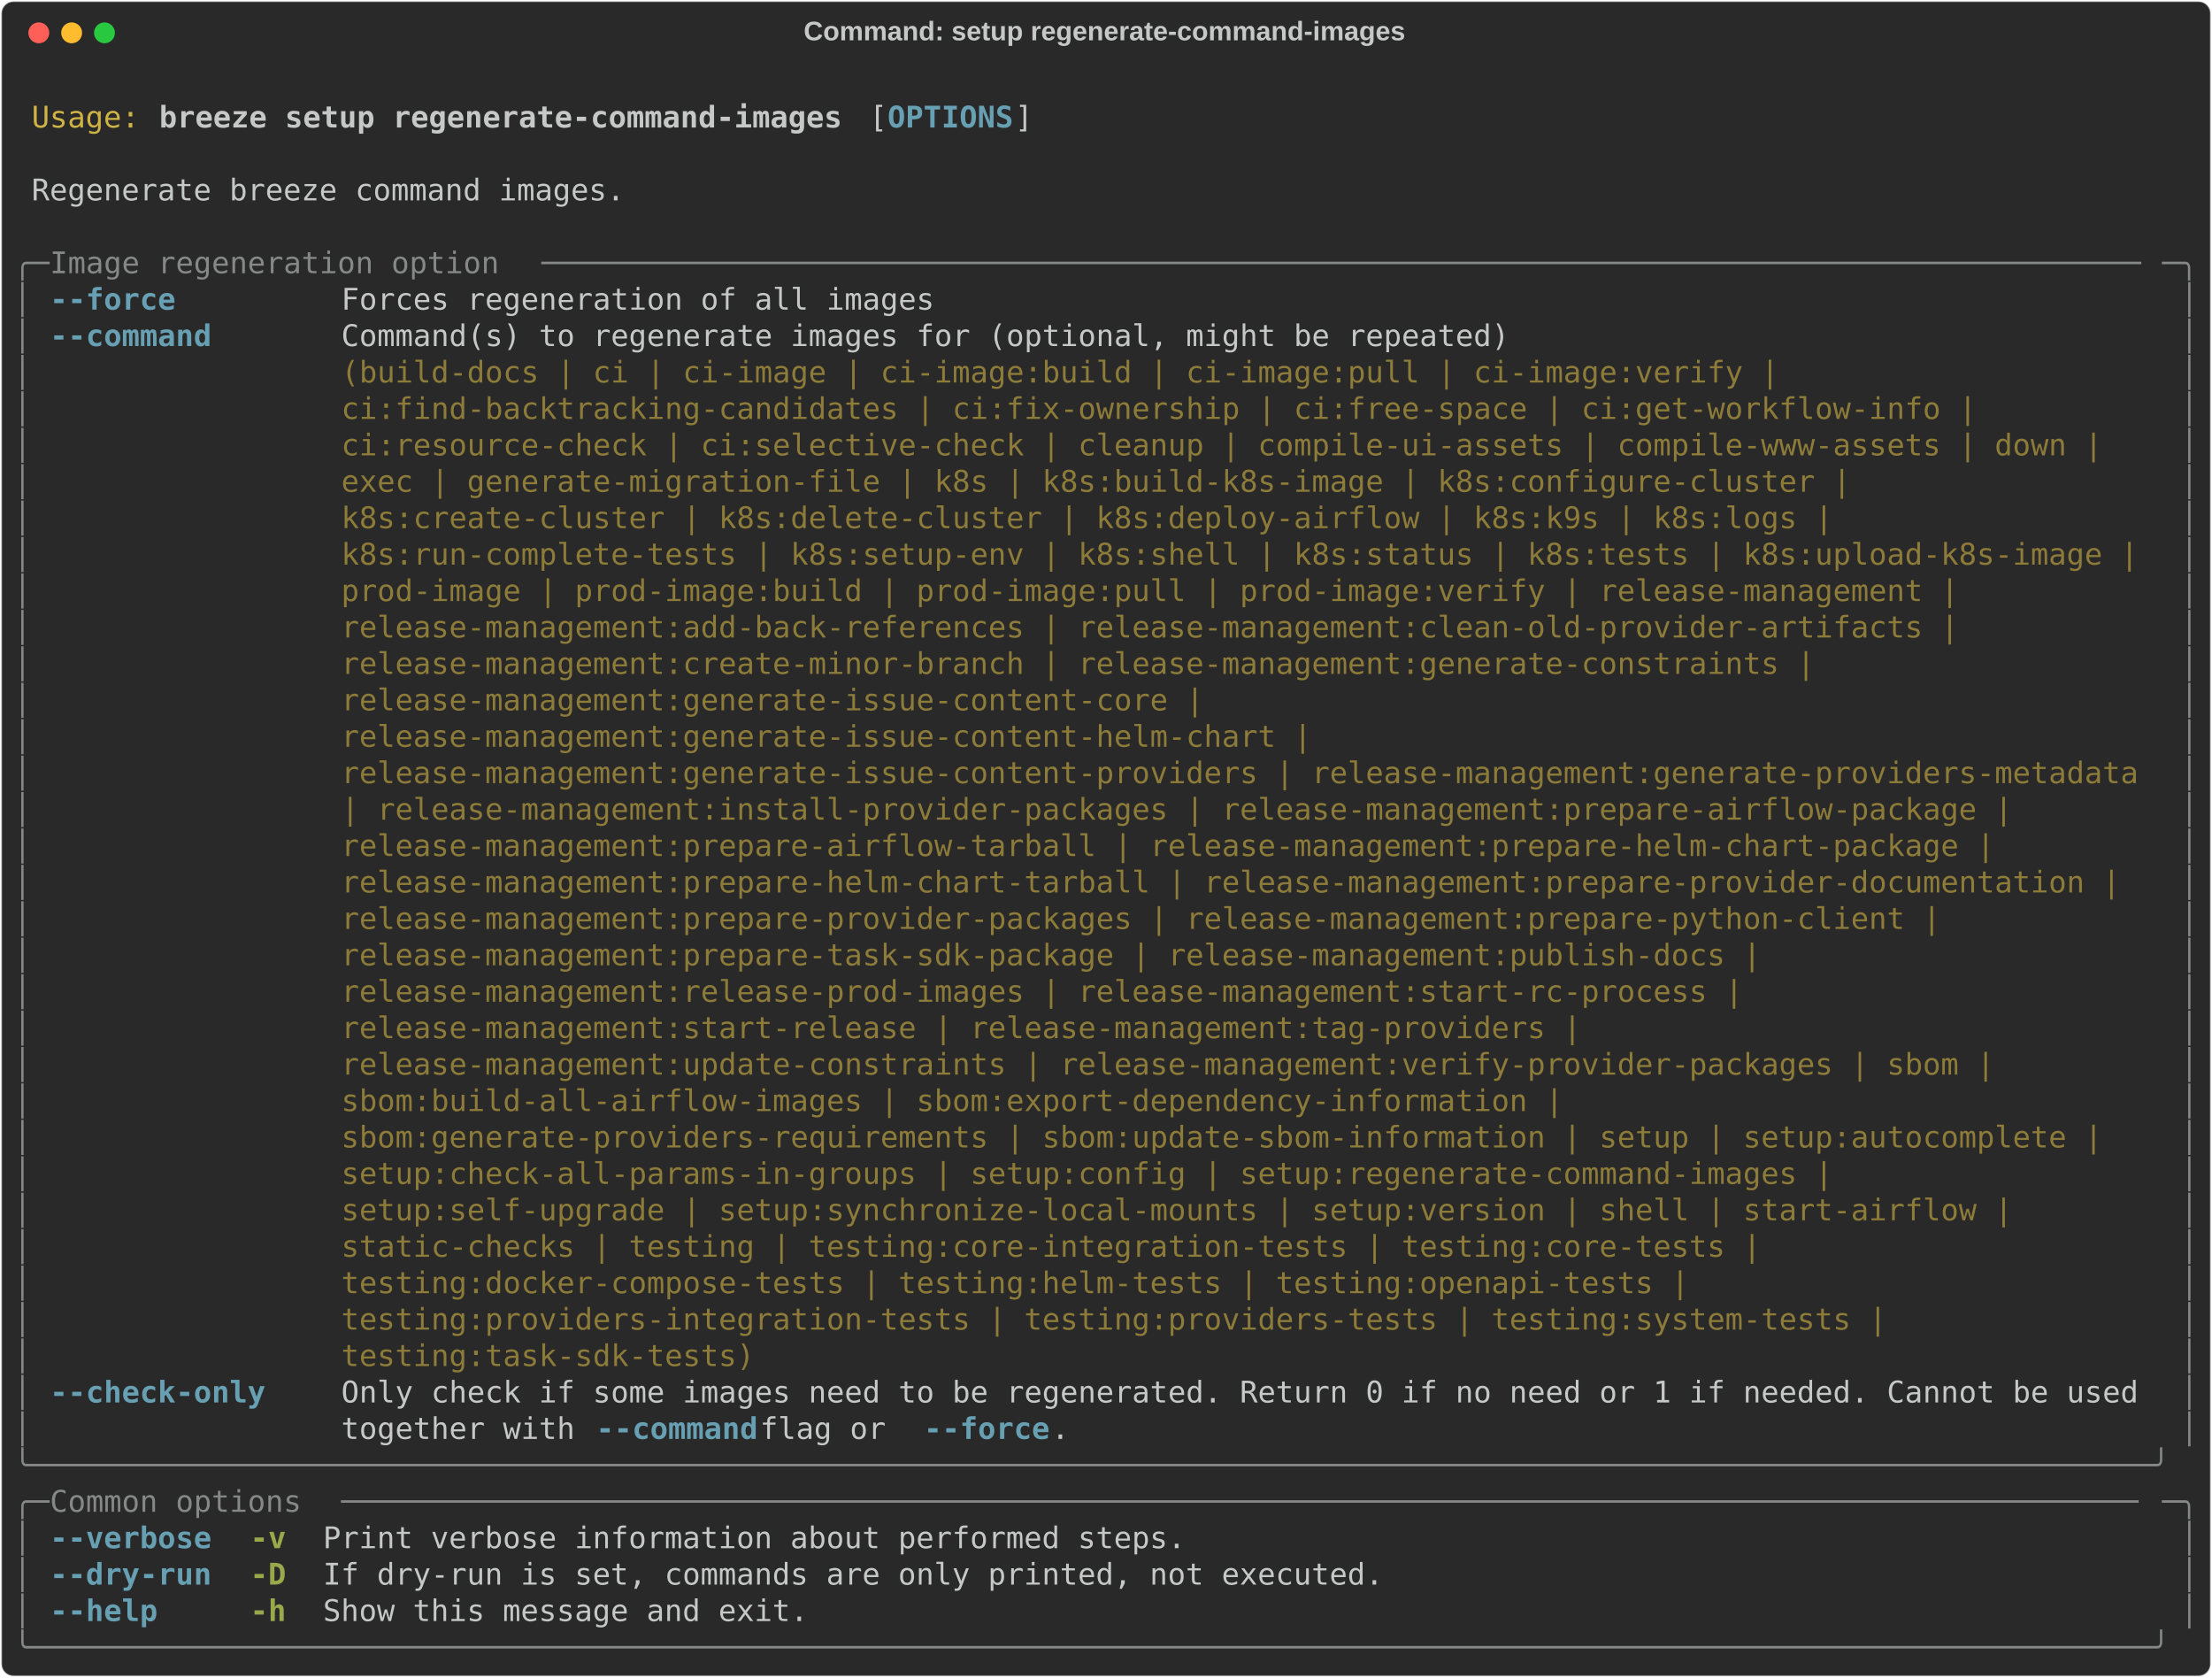
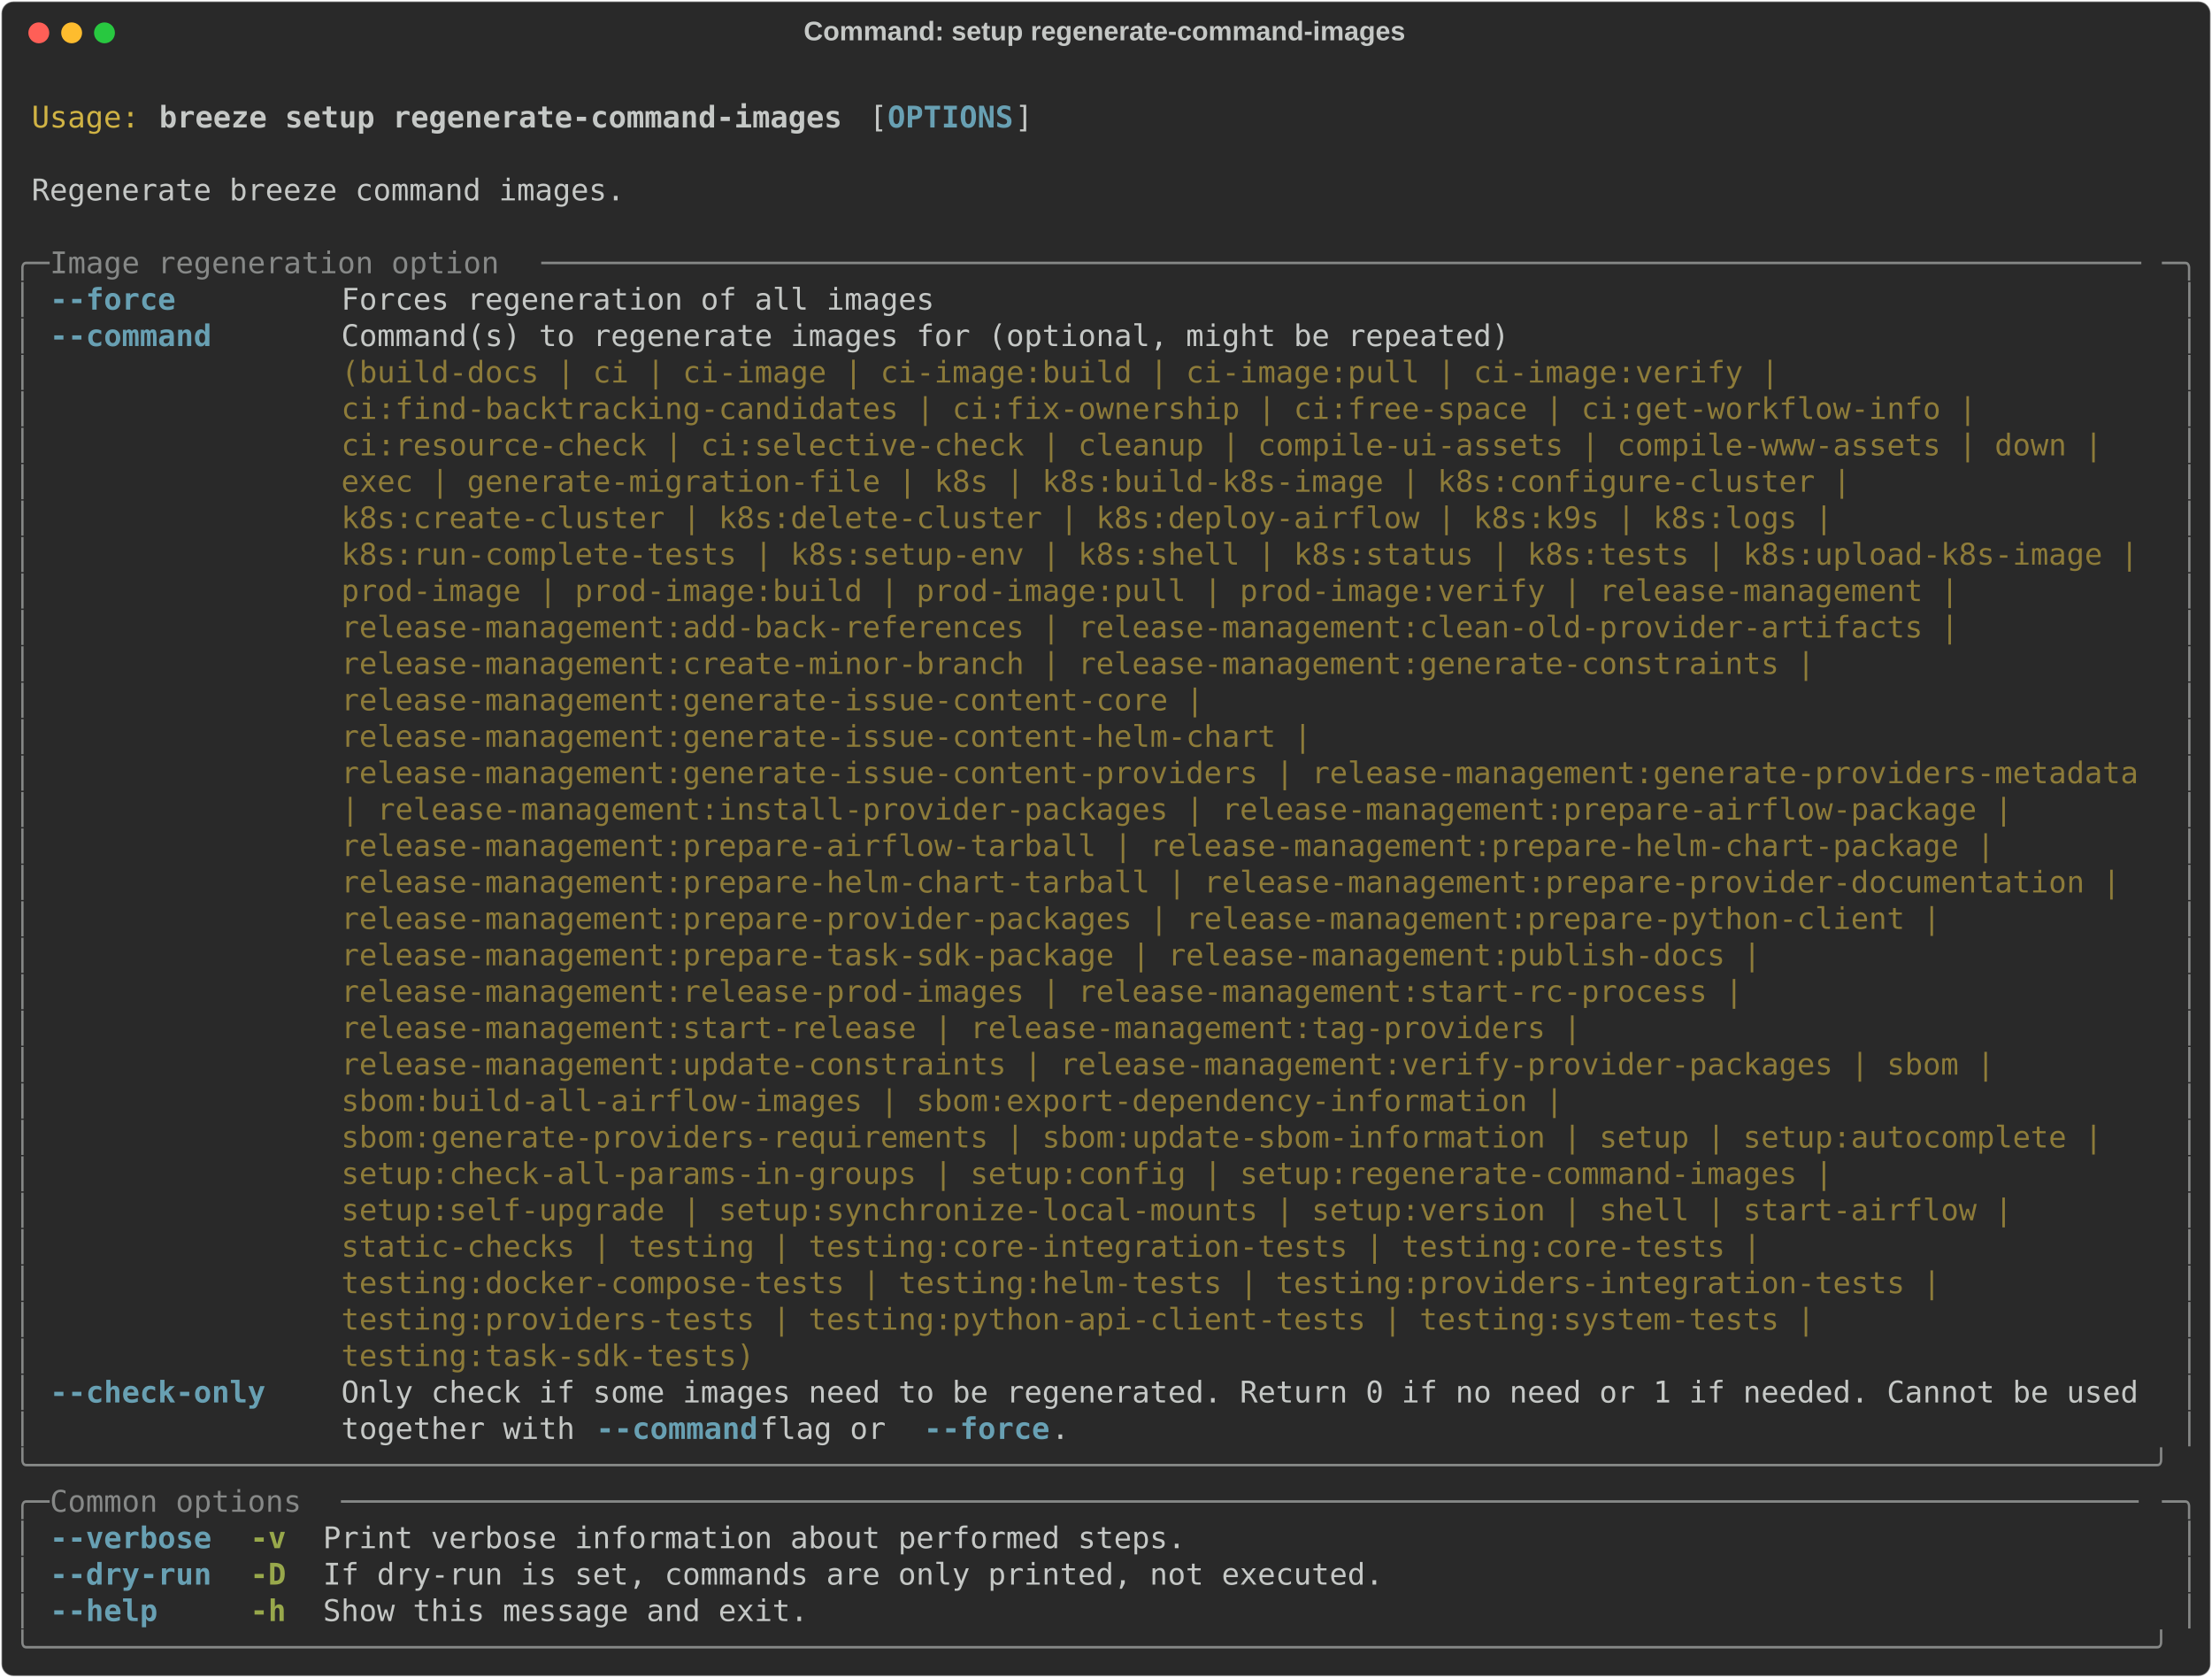
<svg xmlns="http://www.w3.org/2000/svg" class="rich-terminal" viewBox="0 0 1482 1123.6">
  <style>

    @font-face {
        font-family: "Fira Code";
        src: local("FiraCode-Regular"),
                url("https://cdnjs.cloudflare.com/ajax/libs/firacode/6.2.0/woff2/FiraCode-Regular.woff2") format("woff2"),
                url("https://cdnjs.cloudflare.com/ajax/libs/firacode/6.2.0/woff/FiraCode-Regular.woff") format("woff");
        font-style: normal;
        font-weight: 400;
    }
    @font-face {
        font-family: "Fira Code";
        src: local("FiraCode-Bold"),
                url("https://cdnjs.cloudflare.com/ajax/libs/firacode/6.2.0/woff2/FiraCode-Bold.woff2") format("woff2"),
                url("https://cdnjs.cloudflare.com/ajax/libs/firacode/6.2.0/woff/FiraCode-Bold.woff") format("woff");
        font-style: bold;
        font-weight: 700;
    }

    .breeze-setup-regenerate-command-images-matrix {
        font-family: Fira Code, monospace;
        font-size: 20px;
        line-height: 24.4px;
        font-variant-east-asian: full-width;
    }

    .breeze-setup-regenerate-command-images-title {
        font-size: 18px;
        font-weight: bold;
        font-family: arial;
    }

    .breeze-setup-regenerate-command-images-r1 { fill: #c5c8c6 }
.breeze-setup-regenerate-command-images-r2 { fill: #d0b344 }
.breeze-setup-regenerate-command-images-r3 { fill: #c5c8c6;font-weight: bold }
.breeze-setup-regenerate-command-images-r4 { fill: #68a0b3;font-weight: bold }
.breeze-setup-regenerate-command-images-r5 { fill: #868887 }
.breeze-setup-regenerate-command-images-r6 { fill: #8d7b39 }
.breeze-setup-regenerate-command-images-r7 { fill: #98a84b;font-weight: bold }
    </style>
  <defs>
    <clipPath id="breeze-setup-regenerate-command-images-clip-terminal">
      <rect x="0" y="0" width="1463.0" height="1072.6" />
    </clipPath>
    <clipPath id="breeze-setup-regenerate-command-images-line-0">
      <rect x="0" y="1.5" width="1464" height="24.65" />
    </clipPath>
    <clipPath id="breeze-setup-regenerate-command-images-line-1">
      <rect x="0" y="25.9" width="1464" height="24.65" />
    </clipPath>
    <clipPath id="breeze-setup-regenerate-command-images-line-2">
      <rect x="0" y="50.3" width="1464" height="24.65" />
    </clipPath>
    <clipPath id="breeze-setup-regenerate-command-images-line-3">
      <rect x="0" y="74.7" width="1464" height="24.65" />
    </clipPath>
    <clipPath id="breeze-setup-regenerate-command-images-line-4">
      <rect x="0" y="99.1" width="1464" height="24.65" />
    </clipPath>
    <clipPath id="breeze-setup-regenerate-command-images-line-5">
      <rect x="0" y="123.5" width="1464" height="24.65" />
    </clipPath>
    <clipPath id="breeze-setup-regenerate-command-images-line-6">
      <rect x="0" y="147.9" width="1464" height="24.65" />
    </clipPath>
    <clipPath id="breeze-setup-regenerate-command-images-line-7">
      <rect x="0" y="172.3" width="1464" height="24.65" />
    </clipPath>
    <clipPath id="breeze-setup-regenerate-command-images-line-8">
      <rect x="0" y="196.7" width="1464" height="24.65" />
    </clipPath>
    <clipPath id="breeze-setup-regenerate-command-images-line-9">
      <rect x="0" y="221.1" width="1464" height="24.65" />
    </clipPath>
    <clipPath id="breeze-setup-regenerate-command-images-line-10">
      <rect x="0" y="245.5" width="1464" height="24.65" />
    </clipPath>
    <clipPath id="breeze-setup-regenerate-command-images-line-11">
      <rect x="0" y="269.9" width="1464" height="24.65" />
    </clipPath>
    <clipPath id="breeze-setup-regenerate-command-images-line-12">
      <rect x="0" y="294.3" width="1464" height="24.65" />
    </clipPath>
    <clipPath id="breeze-setup-regenerate-command-images-line-13">
      <rect x="0" y="318.7" width="1464" height="24.65" />
    </clipPath>
    <clipPath id="breeze-setup-regenerate-command-images-line-14">
      <rect x="0" y="343.1" width="1464" height="24.65" />
    </clipPath>
    <clipPath id="breeze-setup-regenerate-command-images-line-15">
      <rect x="0" y="367.5" width="1464" height="24.65" />
    </clipPath>
    <clipPath id="breeze-setup-regenerate-command-images-line-16">
      <rect x="0" y="391.9" width="1464" height="24.65" />
    </clipPath>
    <clipPath id="breeze-setup-regenerate-command-images-line-17">
      <rect x="0" y="416.3" width="1464" height="24.65" />
    </clipPath>
    <clipPath id="breeze-setup-regenerate-command-images-line-18">
      <rect x="0" y="440.7" width="1464" height="24.65" />
    </clipPath>
    <clipPath id="breeze-setup-regenerate-command-images-line-19">
      <rect x="0" y="465.1" width="1464" height="24.65" />
    </clipPath>
    <clipPath id="breeze-setup-regenerate-command-images-line-20">
      <rect x="0" y="489.5" width="1464" height="24.65" />
    </clipPath>
    <clipPath id="breeze-setup-regenerate-command-images-line-21">
      <rect x="0" y="513.9" width="1464" height="24.65" />
    </clipPath>
    <clipPath id="breeze-setup-regenerate-command-images-line-22">
      <rect x="0" y="538.3" width="1464" height="24.65" />
    </clipPath>
    <clipPath id="breeze-setup-regenerate-command-images-line-23">
      <rect x="0" y="562.7" width="1464" height="24.65" />
    </clipPath>
    <clipPath id="breeze-setup-regenerate-command-images-line-24">
      <rect x="0" y="587.1" width="1464" height="24.65" />
    </clipPath>
    <clipPath id="breeze-setup-regenerate-command-images-line-25">
      <rect x="0" y="611.5" width="1464" height="24.65" />
    </clipPath>
    <clipPath id="breeze-setup-regenerate-command-images-line-26">
      <rect x="0" y="635.9" width="1464" height="24.65" />
    </clipPath>
    <clipPath id="breeze-setup-regenerate-command-images-line-27">
      <rect x="0" y="660.3" width="1464" height="24.65" />
    </clipPath>
    <clipPath id="breeze-setup-regenerate-command-images-line-28">
      <rect x="0" y="684.7" width="1464" height="24.65" />
    </clipPath>
    <clipPath id="breeze-setup-regenerate-command-images-line-29">
      <rect x="0" y="709.1" width="1464" height="24.65" />
    </clipPath>
    <clipPath id="breeze-setup-regenerate-command-images-line-30">
      <rect x="0" y="733.5" width="1464" height="24.65" />
    </clipPath>
    <clipPath id="breeze-setup-regenerate-command-images-line-31">
      <rect x="0" y="757.9" width="1464" height="24.65" />
    </clipPath>
    <clipPath id="breeze-setup-regenerate-command-images-line-32">
      <rect x="0" y="782.3" width="1464" height="24.65" />
    </clipPath>
    <clipPath id="breeze-setup-regenerate-command-images-line-33">
      <rect x="0" y="806.7" width="1464" height="24.65" />
    </clipPath>
    <clipPath id="breeze-setup-regenerate-command-images-line-34">
      <rect x="0" y="831.1" width="1464" height="24.65" />
    </clipPath>
    <clipPath id="breeze-setup-regenerate-command-images-line-35">
      <rect x="0" y="855.5" width="1464" height="24.65" />
    </clipPath>
    <clipPath id="breeze-setup-regenerate-command-images-line-36">
      <rect x="0" y="879.9" width="1464" height="24.65" />
    </clipPath>
    <clipPath id="breeze-setup-regenerate-command-images-line-37">
      <rect x="0" y="904.3" width="1464" height="24.65" />
    </clipPath>
    <clipPath id="breeze-setup-regenerate-command-images-line-38">
      <rect x="0" y="928.7" width="1464" height="24.65" />
    </clipPath>
    <clipPath id="breeze-setup-regenerate-command-images-line-39">
      <rect x="0" y="953.1" width="1464" height="24.65" />
    </clipPath>
    <clipPath id="breeze-setup-regenerate-command-images-line-40">
      <rect x="0" y="977.5" width="1464" height="24.65" />
    </clipPath>
    <clipPath id="breeze-setup-regenerate-command-images-line-41">
      <rect x="0" y="1001.9" width="1464" height="24.65" />
    </clipPath>
    <clipPath id="breeze-setup-regenerate-command-images-line-42">
      <rect x="0" y="1026.3" width="1464" height="24.65" />
    </clipPath>
  </defs>
  <rect fill="#292929" stroke="rgba(255,255,255,0.35)" stroke-width="1" x="1" y="1" width="1480" height="1121.6" rx="8" />
  <text class="breeze-setup-regenerate-command-images-title" fill="#c5c8c6" text-anchor="middle" x="740" y="27">Command: setup regenerate-command-images</text>
  <g transform="translate(26,22)">
    <circle cx="0" cy="0" r="7" fill="#ff5f57" />
    <circle cx="22" cy="0" r="7" fill="#febc2e" />
    <circle cx="44" cy="0" r="7" fill="#28c840" />
  </g>
  <g transform="translate(9, 41)" clip-path="url(#breeze-setup-regenerate-command-images-clip-terminal)">
    <g class="breeze-setup-regenerate-command-images-matrix">
      <text class="breeze-setup-regenerate-command-images-r1" x="1464" y="20" textLength="12.2" clip-path="url(#breeze-setup-regenerate-command-images-line-0)">
</text>
      <text class="breeze-setup-regenerate-command-images-r2" x="12.2" y="44.4" textLength="73.2" clip-path="url(#breeze-setup-regenerate-command-images-line-1)">Usage:</text>
      <text class="breeze-setup-regenerate-command-images-r3" x="97.6" y="44.4" textLength="463.6" clip-path="url(#breeze-setup-regenerate-command-images-line-1)">breeze setup regenerate-command-images</text>
      <text class="breeze-setup-regenerate-command-images-r1" x="573.4" y="44.4" textLength="12.2" clip-path="url(#breeze-setup-regenerate-command-images-line-1)">[</text>
      <text class="breeze-setup-regenerate-command-images-r4" x="585.6" y="44.4" textLength="85.4" clip-path="url(#breeze-setup-regenerate-command-images-line-1)">OPTIONS</text>
      <text class="breeze-setup-regenerate-command-images-r1" x="671" y="44.4" textLength="12.2" clip-path="url(#breeze-setup-regenerate-command-images-line-1)">]</text>
      <text class="breeze-setup-regenerate-command-images-r1" x="1464" y="44.4" textLength="12.2" clip-path="url(#breeze-setup-regenerate-command-images-line-1)">
</text>
      <text class="breeze-setup-regenerate-command-images-r1" x="1464" y="68.8" textLength="12.2" clip-path="url(#breeze-setup-regenerate-command-images-line-2)">
</text>
      <text class="breeze-setup-regenerate-command-images-r1" x="12.2" y="93.2" textLength="402.6" clip-path="url(#breeze-setup-regenerate-command-images-line-3)">Regenerate breeze command images.</text>
      <text class="breeze-setup-regenerate-command-images-r1" x="1464" y="93.2" textLength="12.2" clip-path="url(#breeze-setup-regenerate-command-images-line-3)">
</text>
      <text class="breeze-setup-regenerate-command-images-r1" x="1464" y="117.6" textLength="12.2" clip-path="url(#breeze-setup-regenerate-command-images-line-4)">
</text>
      <text class="breeze-setup-regenerate-command-images-r5" x="0" y="142" textLength="24.4" clip-path="url(#breeze-setup-regenerate-command-images-line-5)">╭─</text>
      <text class="breeze-setup-regenerate-command-images-r5" x="24.4" y="142" textLength="329.4" clip-path="url(#breeze-setup-regenerate-command-images-line-5)"> Image regeneration option </text>
      <text class="breeze-setup-regenerate-command-images-r5" x="353.8" y="142" textLength="1085.8" clip-path="url(#breeze-setup-regenerate-command-images-line-5)">─────────────────────────────────────────────────────────────────────────────────────────</text>
      <text class="breeze-setup-regenerate-command-images-r5" x="1439.6" y="142" textLength="24.4" clip-path="url(#breeze-setup-regenerate-command-images-line-5)">─╮</text>
      <text class="breeze-setup-regenerate-command-images-r1" x="1464" y="142" textLength="12.2" clip-path="url(#breeze-setup-regenerate-command-images-line-5)">
</text>
      <text class="breeze-setup-regenerate-command-images-r5" x="0" y="166.4" textLength="12.2" clip-path="url(#breeze-setup-regenerate-command-images-line-6)">│</text>
      <text class="breeze-setup-regenerate-command-images-r4" x="24.4" y="166.4" textLength="85.4" clip-path="url(#breeze-setup-regenerate-command-images-line-6)">--force</text>
      <text class="breeze-setup-regenerate-command-images-r1" x="219.6" y="166.4" textLength="402.6" clip-path="url(#breeze-setup-regenerate-command-images-line-6)">Forces regeneration of all images</text>
      <text class="breeze-setup-regenerate-command-images-r5" x="1451.8" y="166.4" textLength="12.2" clip-path="url(#breeze-setup-regenerate-command-images-line-6)">│</text>
      <text class="breeze-setup-regenerate-command-images-r1" x="1464" y="166.4" textLength="12.2" clip-path="url(#breeze-setup-regenerate-command-images-line-6)">
</text>
      <text class="breeze-setup-regenerate-command-images-r5" x="0" y="190.8" textLength="12.2" clip-path="url(#breeze-setup-regenerate-command-images-line-7)">│</text>
      <text class="breeze-setup-regenerate-command-images-r4" x="24.4" y="190.8" textLength="109.8" clip-path="url(#breeze-setup-regenerate-command-images-line-7)">--command</text>
      <text class="breeze-setup-regenerate-command-images-r1" x="219.6" y="190.8" textLength="1220" clip-path="url(#breeze-setup-regenerate-command-images-line-7)">Command(s) to regenerate images for (optional, might be repeated)                                   </text>
      <text class="breeze-setup-regenerate-command-images-r5" x="1451.8" y="190.8" textLength="12.2" clip-path="url(#breeze-setup-regenerate-command-images-line-7)">│</text>
      <text class="breeze-setup-regenerate-command-images-r1" x="1464" y="190.8" textLength="12.2" clip-path="url(#breeze-setup-regenerate-command-images-line-7)">
</text>
      <text class="breeze-setup-regenerate-command-images-r5" x="0" y="215.2" textLength="12.2" clip-path="url(#breeze-setup-regenerate-command-images-line-8)">│</text>
      <text class="breeze-setup-regenerate-command-images-r6" x="219.6" y="215.2" textLength="1220" clip-path="url(#breeze-setup-regenerate-command-images-line-8)">(build-docs | ci | ci-image | ci-image:build | ci-image:pull | ci-image:verify |                    </text>
      <text class="breeze-setup-regenerate-command-images-r5" x="1451.8" y="215.2" textLength="12.2" clip-path="url(#breeze-setup-regenerate-command-images-line-8)">│</text>
      <text class="breeze-setup-regenerate-command-images-r1" x="1464" y="215.2" textLength="12.2" clip-path="url(#breeze-setup-regenerate-command-images-line-8)">
</text>
      <text class="breeze-setup-regenerate-command-images-r5" x="0" y="239.6" textLength="12.2" clip-path="url(#breeze-setup-regenerate-command-images-line-9)">│</text>
      <text class="breeze-setup-regenerate-command-images-r6" x="219.6" y="239.6" textLength="1220" clip-path="url(#breeze-setup-regenerate-command-images-line-9)">ci:find-backtracking-candidates | ci:fix-ownership | ci:free-space | ci:get-workflow-info |         </text>
      <text class="breeze-setup-regenerate-command-images-r5" x="1451.8" y="239.6" textLength="12.2" clip-path="url(#breeze-setup-regenerate-command-images-line-9)">│</text>
      <text class="breeze-setup-regenerate-command-images-r1" x="1464" y="239.6" textLength="12.2" clip-path="url(#breeze-setup-regenerate-command-images-line-9)">
</text>
      <text class="breeze-setup-regenerate-command-images-r5" x="0" y="264" textLength="12.2" clip-path="url(#breeze-setup-regenerate-command-images-line-10)">│</text>
      <text class="breeze-setup-regenerate-command-images-r6" x="219.6" y="264" textLength="1220" clip-path="url(#breeze-setup-regenerate-command-images-line-10)">ci:resource-check | ci:selective-check | cleanup | compile-ui-assets | compile-www-assets | down |  </text>
      <text class="breeze-setup-regenerate-command-images-r5" x="1451.8" y="264" textLength="12.2" clip-path="url(#breeze-setup-regenerate-command-images-line-10)">│</text>
      <text class="breeze-setup-regenerate-command-images-r1" x="1464" y="264" textLength="12.2" clip-path="url(#breeze-setup-regenerate-command-images-line-10)">
</text>
      <text class="breeze-setup-regenerate-command-images-r5" x="0" y="288.4" textLength="12.2" clip-path="url(#breeze-setup-regenerate-command-images-line-11)">│</text>
      <text class="breeze-setup-regenerate-command-images-r6" x="219.6" y="288.4" textLength="1220" clip-path="url(#breeze-setup-regenerate-command-images-line-11)">exec | generate-migration-file | k8s | k8s:build-k8s-image | k8s:configure-cluster |                </text>
      <text class="breeze-setup-regenerate-command-images-r5" x="1451.8" y="288.4" textLength="12.2" clip-path="url(#breeze-setup-regenerate-command-images-line-11)">│</text>
      <text class="breeze-setup-regenerate-command-images-r1" x="1464" y="288.4" textLength="12.2" clip-path="url(#breeze-setup-regenerate-command-images-line-11)">
</text>
      <text class="breeze-setup-regenerate-command-images-r5" x="0" y="312.8" textLength="12.2" clip-path="url(#breeze-setup-regenerate-command-images-line-12)">│</text>
      <text class="breeze-setup-regenerate-command-images-r6" x="219.6" y="312.8" textLength="1220" clip-path="url(#breeze-setup-regenerate-command-images-line-12)">k8s:create-cluster | k8s:delete-cluster | k8s:deploy-airflow | k8s:k9s | k8s:logs |                 </text>
      <text class="breeze-setup-regenerate-command-images-r5" x="1451.8" y="312.8" textLength="12.2" clip-path="url(#breeze-setup-regenerate-command-images-line-12)">│</text>
      <text class="breeze-setup-regenerate-command-images-r1" x="1464" y="312.8" textLength="12.2" clip-path="url(#breeze-setup-regenerate-command-images-line-12)">
</text>
      <text class="breeze-setup-regenerate-command-images-r5" x="0" y="337.2" textLength="12.2" clip-path="url(#breeze-setup-regenerate-command-images-line-13)">│</text>
      <text class="breeze-setup-regenerate-command-images-r6" x="219.6" y="337.2" textLength="1220" clip-path="url(#breeze-setup-regenerate-command-images-line-13)">k8s:run-complete-tests | k8s:setup-env | k8s:shell | k8s:status | k8s:tests | k8s:upload-k8s-image |</text>
      <text class="breeze-setup-regenerate-command-images-r5" x="1451.8" y="337.2" textLength="12.2" clip-path="url(#breeze-setup-regenerate-command-images-line-13)">│</text>
      <text class="breeze-setup-regenerate-command-images-r1" x="1464" y="337.2" textLength="12.2" clip-path="url(#breeze-setup-regenerate-command-images-line-13)">
</text>
      <text class="breeze-setup-regenerate-command-images-r5" x="0" y="361.6" textLength="12.2" clip-path="url(#breeze-setup-regenerate-command-images-line-14)">│</text>
      <text class="breeze-setup-regenerate-command-images-r6" x="219.6" y="361.6" textLength="1220" clip-path="url(#breeze-setup-regenerate-command-images-line-14)">prod-image | prod-image:build | prod-image:pull | prod-image:verify | release-management |          </text>
      <text class="breeze-setup-regenerate-command-images-r5" x="1451.8" y="361.6" textLength="12.2" clip-path="url(#breeze-setup-regenerate-command-images-line-14)">│</text>
      <text class="breeze-setup-regenerate-command-images-r1" x="1464" y="361.6" textLength="12.2" clip-path="url(#breeze-setup-regenerate-command-images-line-14)">
</text>
      <text class="breeze-setup-regenerate-command-images-r5" x="0" y="386" textLength="12.2" clip-path="url(#breeze-setup-regenerate-command-images-line-15)">│</text>
      <text class="breeze-setup-regenerate-command-images-r6" x="219.6" y="386" textLength="1220" clip-path="url(#breeze-setup-regenerate-command-images-line-15)">release-management:add-back-references | release-management:clean-old-provider-artifacts |          </text>
      <text class="breeze-setup-regenerate-command-images-r5" x="1451.8" y="386" textLength="12.2" clip-path="url(#breeze-setup-regenerate-command-images-line-15)">│</text>
      <text class="breeze-setup-regenerate-command-images-r1" x="1464" y="386" textLength="12.2" clip-path="url(#breeze-setup-regenerate-command-images-line-15)">
</text>
      <text class="breeze-setup-regenerate-command-images-r5" x="0" y="410.4" textLength="12.2" clip-path="url(#breeze-setup-regenerate-command-images-line-16)">│</text>
      <text class="breeze-setup-regenerate-command-images-r6" x="219.6" y="410.4" textLength="1220" clip-path="url(#breeze-setup-regenerate-command-images-line-16)">release-management:create-minor-branch | release-management:generate-constraints |                  </text>
      <text class="breeze-setup-regenerate-command-images-r5" x="1451.8" y="410.4" textLength="12.2" clip-path="url(#breeze-setup-regenerate-command-images-line-16)">│</text>
      <text class="breeze-setup-regenerate-command-images-r1" x="1464" y="410.4" textLength="12.2" clip-path="url(#breeze-setup-regenerate-command-images-line-16)">
</text>
      <text class="breeze-setup-regenerate-command-images-r5" x="0" y="434.8" textLength="12.2" clip-path="url(#breeze-setup-regenerate-command-images-line-17)">│</text>
      <text class="breeze-setup-regenerate-command-images-r6" x="219.6" y="434.8" textLength="1220" clip-path="url(#breeze-setup-regenerate-command-images-line-17)">release-management:generate-issue-content-core |                                                    </text>
      <text class="breeze-setup-regenerate-command-images-r5" x="1451.8" y="434.8" textLength="12.2" clip-path="url(#breeze-setup-regenerate-command-images-line-17)">│</text>
      <text class="breeze-setup-regenerate-command-images-r1" x="1464" y="434.8" textLength="12.2" clip-path="url(#breeze-setup-regenerate-command-images-line-17)">
</text>
      <text class="breeze-setup-regenerate-command-images-r5" x="0" y="459.2" textLength="12.2" clip-path="url(#breeze-setup-regenerate-command-images-line-18)">│</text>
      <text class="breeze-setup-regenerate-command-images-r6" x="219.6" y="459.2" textLength="1220" clip-path="url(#breeze-setup-regenerate-command-images-line-18)">release-management:generate-issue-content-helm-chart |                                              </text>
      <text class="breeze-setup-regenerate-command-images-r5" x="1451.8" y="459.2" textLength="12.2" clip-path="url(#breeze-setup-regenerate-command-images-line-18)">│</text>
      <text class="breeze-setup-regenerate-command-images-r1" x="1464" y="459.2" textLength="12.2" clip-path="url(#breeze-setup-regenerate-command-images-line-18)">
</text>
      <text class="breeze-setup-regenerate-command-images-r5" x="0" y="483.6" textLength="12.2" clip-path="url(#breeze-setup-regenerate-command-images-line-19)">│</text>
      <text class="breeze-setup-regenerate-command-images-r6" x="219.6" y="483.6" textLength="1220" clip-path="url(#breeze-setup-regenerate-command-images-line-19)">release-management:generate-issue-content-providers | release-management:generate-providers-metadata</text>
      <text class="breeze-setup-regenerate-command-images-r5" x="1451.8" y="483.6" textLength="12.2" clip-path="url(#breeze-setup-regenerate-command-images-line-19)">│</text>
      <text class="breeze-setup-regenerate-command-images-r1" x="1464" y="483.6" textLength="12.2" clip-path="url(#breeze-setup-regenerate-command-images-line-19)">
</text>
      <text class="breeze-setup-regenerate-command-images-r5" x="0" y="508" textLength="12.2" clip-path="url(#breeze-setup-regenerate-command-images-line-20)">│</text>
      <text class="breeze-setup-regenerate-command-images-r6" x="219.6" y="508" textLength="1220" clip-path="url(#breeze-setup-regenerate-command-images-line-20)">| release-management:install-provider-packages | release-management:prepare-airflow-package |       </text>
      <text class="breeze-setup-regenerate-command-images-r5" x="1451.8" y="508" textLength="12.2" clip-path="url(#breeze-setup-regenerate-command-images-line-20)">│</text>
      <text class="breeze-setup-regenerate-command-images-r1" x="1464" y="508" textLength="12.2" clip-path="url(#breeze-setup-regenerate-command-images-line-20)">
</text>
      <text class="breeze-setup-regenerate-command-images-r5" x="0" y="532.4" textLength="12.2" clip-path="url(#breeze-setup-regenerate-command-images-line-21)">│</text>
      <text class="breeze-setup-regenerate-command-images-r6" x="219.6" y="532.4" textLength="1220" clip-path="url(#breeze-setup-regenerate-command-images-line-21)">release-management:prepare-airflow-tarball | release-management:prepare-helm-chart-package |        </text>
      <text class="breeze-setup-regenerate-command-images-r5" x="1451.8" y="532.4" textLength="12.2" clip-path="url(#breeze-setup-regenerate-command-images-line-21)">│</text>
      <text class="breeze-setup-regenerate-command-images-r1" x="1464" y="532.4" textLength="12.2" clip-path="url(#breeze-setup-regenerate-command-images-line-21)">
</text>
      <text class="breeze-setup-regenerate-command-images-r5" x="0" y="556.8" textLength="12.2" clip-path="url(#breeze-setup-regenerate-command-images-line-22)">│</text>
      <text class="breeze-setup-regenerate-command-images-r6" x="219.6" y="556.8" textLength="1220" clip-path="url(#breeze-setup-regenerate-command-images-line-22)">release-management:prepare-helm-chart-tarball | release-management:prepare-provider-documentation | </text>
      <text class="breeze-setup-regenerate-command-images-r5" x="1451.8" y="556.8" textLength="12.2" clip-path="url(#breeze-setup-regenerate-command-images-line-22)">│</text>
      <text class="breeze-setup-regenerate-command-images-r1" x="1464" y="556.8" textLength="12.2" clip-path="url(#breeze-setup-regenerate-command-images-line-22)">
</text>
      <text class="breeze-setup-regenerate-command-images-r5" x="0" y="581.2" textLength="12.2" clip-path="url(#breeze-setup-regenerate-command-images-line-23)">│</text>
      <text class="breeze-setup-regenerate-command-images-r6" x="219.6" y="581.2" textLength="1220" clip-path="url(#breeze-setup-regenerate-command-images-line-23)">release-management:prepare-provider-packages | release-management:prepare-python-client |           </text>
      <text class="breeze-setup-regenerate-command-images-r5" x="1451.8" y="581.2" textLength="12.2" clip-path="url(#breeze-setup-regenerate-command-images-line-23)">│</text>
      <text class="breeze-setup-regenerate-command-images-r1" x="1464" y="581.2" textLength="12.2" clip-path="url(#breeze-setup-regenerate-command-images-line-23)">
</text>
      <text class="breeze-setup-regenerate-command-images-r5" x="0" y="605.6" textLength="12.2" clip-path="url(#breeze-setup-regenerate-command-images-line-24)">│</text>
      <text class="breeze-setup-regenerate-command-images-r6" x="219.6" y="605.6" textLength="1220" clip-path="url(#breeze-setup-regenerate-command-images-line-24)">release-management:prepare-task-sdk-package | release-management:publish-docs |                     </text>
      <text class="breeze-setup-regenerate-command-images-r5" x="1451.8" y="605.6" textLength="12.2" clip-path="url(#breeze-setup-regenerate-command-images-line-24)">│</text>
      <text class="breeze-setup-regenerate-command-images-r1" x="1464" y="605.6" textLength="12.2" clip-path="url(#breeze-setup-regenerate-command-images-line-24)">
</text>
      <text class="breeze-setup-regenerate-command-images-r5" x="0" y="630" textLength="12.2" clip-path="url(#breeze-setup-regenerate-command-images-line-25)">│</text>
      <text class="breeze-setup-regenerate-command-images-r6" x="219.6" y="630" textLength="1220" clip-path="url(#breeze-setup-regenerate-command-images-line-25)">release-management:release-prod-images | release-management:start-rc-process |                      </text>
      <text class="breeze-setup-regenerate-command-images-r5" x="1451.8" y="630" textLength="12.2" clip-path="url(#breeze-setup-regenerate-command-images-line-25)">│</text>
      <text class="breeze-setup-regenerate-command-images-r1" x="1464" y="630" textLength="12.2" clip-path="url(#breeze-setup-regenerate-command-images-line-25)">
</text>
      <text class="breeze-setup-regenerate-command-images-r5" x="0" y="654.4" textLength="12.2" clip-path="url(#breeze-setup-regenerate-command-images-line-26)">│</text>
      <text class="breeze-setup-regenerate-command-images-r6" x="219.6" y="654.4" textLength="1220" clip-path="url(#breeze-setup-regenerate-command-images-line-26)">release-management:start-release | release-management:tag-providers |                               </text>
      <text class="breeze-setup-regenerate-command-images-r5" x="1451.8" y="654.4" textLength="12.2" clip-path="url(#breeze-setup-regenerate-command-images-line-26)">│</text>
      <text class="breeze-setup-regenerate-command-images-r1" x="1464" y="654.4" textLength="12.2" clip-path="url(#breeze-setup-regenerate-command-images-line-26)">
</text>
      <text class="breeze-setup-regenerate-command-images-r5" x="0" y="678.8" textLength="12.2" clip-path="url(#breeze-setup-regenerate-command-images-line-27)">│</text>
      <text class="breeze-setup-regenerate-command-images-r6" x="219.6" y="678.8" textLength="1220" clip-path="url(#breeze-setup-regenerate-command-images-line-27)">release-management:update-constraints | release-management:verify-provider-packages | sbom |        </text>
      <text class="breeze-setup-regenerate-command-images-r5" x="1451.8" y="678.8" textLength="12.2" clip-path="url(#breeze-setup-regenerate-command-images-line-27)">│</text>
      <text class="breeze-setup-regenerate-command-images-r1" x="1464" y="678.8" textLength="12.2" clip-path="url(#breeze-setup-regenerate-command-images-line-27)">
</text>
      <text class="breeze-setup-regenerate-command-images-r5" x="0" y="703.2" textLength="12.2" clip-path="url(#breeze-setup-regenerate-command-images-line-28)">│</text>
      <text class="breeze-setup-regenerate-command-images-r6" x="219.6" y="703.2" textLength="1220" clip-path="url(#breeze-setup-regenerate-command-images-line-28)">sbom:build-all-airflow-images | sbom:export-dependency-information |                                </text>
      <text class="breeze-setup-regenerate-command-images-r5" x="1451.8" y="703.2" textLength="12.2" clip-path="url(#breeze-setup-regenerate-command-images-line-28)">│</text>
      <text class="breeze-setup-regenerate-command-images-r1" x="1464" y="703.2" textLength="12.2" clip-path="url(#breeze-setup-regenerate-command-images-line-28)">
</text>
      <text class="breeze-setup-regenerate-command-images-r5" x="0" y="727.6" textLength="12.2" clip-path="url(#breeze-setup-regenerate-command-images-line-29)">│</text>
      <text class="breeze-setup-regenerate-command-images-r6" x="219.6" y="727.6" textLength="1220" clip-path="url(#breeze-setup-regenerate-command-images-line-29)">sbom:generate-providers-requirements | sbom:update-sbom-information | setup | setup:autocomplete |  </text>
      <text class="breeze-setup-regenerate-command-images-r5" x="1451.8" y="727.6" textLength="12.2" clip-path="url(#breeze-setup-regenerate-command-images-line-29)">│</text>
      <text class="breeze-setup-regenerate-command-images-r1" x="1464" y="727.6" textLength="12.2" clip-path="url(#breeze-setup-regenerate-command-images-line-29)">
</text>
      <text class="breeze-setup-regenerate-command-images-r5" x="0" y="752" textLength="12.2" clip-path="url(#breeze-setup-regenerate-command-images-line-30)">│</text>
      <text class="breeze-setup-regenerate-command-images-r6" x="219.6" y="752" textLength="1220" clip-path="url(#breeze-setup-regenerate-command-images-line-30)">setup:check-all-params-in-groups | setup:config | setup:regenerate-command-images |                 </text>
      <text class="breeze-setup-regenerate-command-images-r5" x="1451.8" y="752" textLength="12.2" clip-path="url(#breeze-setup-regenerate-command-images-line-30)">│</text>
      <text class="breeze-setup-regenerate-command-images-r1" x="1464" y="752" textLength="12.2" clip-path="url(#breeze-setup-regenerate-command-images-line-30)">
</text>
      <text class="breeze-setup-regenerate-command-images-r5" x="0" y="776.4" textLength="12.2" clip-path="url(#breeze-setup-regenerate-command-images-line-31)">│</text>
      <text class="breeze-setup-regenerate-command-images-r6" x="219.6" y="776.4" textLength="1220" clip-path="url(#breeze-setup-regenerate-command-images-line-31)">setup:self-upgrade | setup:synchronize-local-mounts | setup:version | shell | start-airflow |       </text>
      <text class="breeze-setup-regenerate-command-images-r5" x="1451.8" y="776.4" textLength="12.2" clip-path="url(#breeze-setup-regenerate-command-images-line-31)">│</text>
      <text class="breeze-setup-regenerate-command-images-r1" x="1464" y="776.4" textLength="12.2" clip-path="url(#breeze-setup-regenerate-command-images-line-31)">
</text>
      <text class="breeze-setup-regenerate-command-images-r5" x="0" y="800.8" textLength="12.2" clip-path="url(#breeze-setup-regenerate-command-images-line-32)">│</text>
      <text class="breeze-setup-regenerate-command-images-r6" x="219.6" y="800.8" textLength="1220" clip-path="url(#breeze-setup-regenerate-command-images-line-32)">static-checks | testing | testing:core-integration-tests | testing:core-tests |                     </text>
      <text class="breeze-setup-regenerate-command-images-r5" x="1451.8" y="800.8" textLength="12.2" clip-path="url(#breeze-setup-regenerate-command-images-line-32)">│</text>
      <text class="breeze-setup-regenerate-command-images-r1" x="1464" y="800.8" textLength="12.2" clip-path="url(#breeze-setup-regenerate-command-images-line-32)">
</text>
      <text class="breeze-setup-regenerate-command-images-r5" x="0" y="825.2" textLength="12.2" clip-path="url(#breeze-setup-regenerate-command-images-line-33)">│</text>
-       <text class="breeze-setup-regenerate-command-images-r6" x="219.6" y="825.2" textLength="1220" clip-path="url(#breeze-setup-regenerate-command-images-line-33)">testing:docker-compose-tests | testing:helm-tests | testing:openapi-tests |                         </text>
+       <text class="breeze-setup-regenerate-command-images-r6" x="219.6" y="825.2" textLength="1220" clip-path="url(#breeze-setup-regenerate-command-images-line-33)">testing:docker-compose-tests | testing:helm-tests | testing:providers-integration-tests |           </text>
      <text class="breeze-setup-regenerate-command-images-r5" x="1451.8" y="825.2" textLength="12.2" clip-path="url(#breeze-setup-regenerate-command-images-line-33)">│</text>
      <text class="breeze-setup-regenerate-command-images-r1" x="1464" y="825.2" textLength="12.2" clip-path="url(#breeze-setup-regenerate-command-images-line-33)">
</text>
      <text class="breeze-setup-regenerate-command-images-r5" x="0" y="849.6" textLength="12.2" clip-path="url(#breeze-setup-regenerate-command-images-line-34)">│</text>
-       <text class="breeze-setup-regenerate-command-images-r6" x="219.6" y="849.6" textLength="1220" clip-path="url(#breeze-setup-regenerate-command-images-line-34)">testing:providers-integration-tests | testing:providers-tests | testing:system-tests |              </text>
+       <text class="breeze-setup-regenerate-command-images-r6" x="219.6" y="849.6" textLength="1220" clip-path="url(#breeze-setup-regenerate-command-images-line-34)">testing:providers-tests | testing:python-api-client-tests | testing:system-tests |                  </text>
      <text class="breeze-setup-regenerate-command-images-r5" x="1451.8" y="849.6" textLength="12.2" clip-path="url(#breeze-setup-regenerate-command-images-line-34)">│</text>
      <text class="breeze-setup-regenerate-command-images-r1" x="1464" y="849.6" textLength="12.2" clip-path="url(#breeze-setup-regenerate-command-images-line-34)">
</text>
      <text class="breeze-setup-regenerate-command-images-r5" x="0" y="874" textLength="12.2" clip-path="url(#breeze-setup-regenerate-command-images-line-35)">│</text>
      <text class="breeze-setup-regenerate-command-images-r6" x="219.6" y="874" textLength="1220" clip-path="url(#breeze-setup-regenerate-command-images-line-35)">testing:task-sdk-tests)                                                                             </text>
      <text class="breeze-setup-regenerate-command-images-r5" x="1451.8" y="874" textLength="12.2" clip-path="url(#breeze-setup-regenerate-command-images-line-35)">│</text>
      <text class="breeze-setup-regenerate-command-images-r1" x="1464" y="874" textLength="12.2" clip-path="url(#breeze-setup-regenerate-command-images-line-35)">
</text>
      <text class="breeze-setup-regenerate-command-images-r5" x="0" y="898.4" textLength="12.2" clip-path="url(#breeze-setup-regenerate-command-images-line-36)">│</text>
      <text class="breeze-setup-regenerate-command-images-r4" x="24.4" y="898.4" textLength="146.4" clip-path="url(#breeze-setup-regenerate-command-images-line-36)">--check-only</text>
      <text class="breeze-setup-regenerate-command-images-r1" x="219.6" y="898.4" textLength="1220" clip-path="url(#breeze-setup-regenerate-command-images-line-36)">Only check if some images need to be regenerated. Return 0 if no need or 1 if needed. Cannot be used</text>
      <text class="breeze-setup-regenerate-command-images-r5" x="1451.8" y="898.4" textLength="12.2" clip-path="url(#breeze-setup-regenerate-command-images-line-36)">│</text>
      <text class="breeze-setup-regenerate-command-images-r1" x="1464" y="898.4" textLength="12.2" clip-path="url(#breeze-setup-regenerate-command-images-line-36)">
</text>
      <text class="breeze-setup-regenerate-command-images-r5" x="0" y="922.8" textLength="12.2" clip-path="url(#breeze-setup-regenerate-command-images-line-37)">│</text>
      <text class="breeze-setup-regenerate-command-images-r1" x="219.6" y="922.8" textLength="170.8" clip-path="url(#breeze-setup-regenerate-command-images-line-37)">together with </text>
      <text class="breeze-setup-regenerate-command-images-r4" x="390.4" y="922.8" textLength="109.8" clip-path="url(#breeze-setup-regenerate-command-images-line-37)">--command</text>
      <text class="breeze-setup-regenerate-command-images-r1" x="500.2" y="922.8" textLength="109.8" clip-path="url(#breeze-setup-regenerate-command-images-line-37)"> flag or </text>
      <text class="breeze-setup-regenerate-command-images-r4" x="610" y="922.8" textLength="85.4" clip-path="url(#breeze-setup-regenerate-command-images-line-37)">--force</text>
      <text class="breeze-setup-regenerate-command-images-r1" x="695.4" y="922.8" textLength="744.2" clip-path="url(#breeze-setup-regenerate-command-images-line-37)">.                                                            </text>
      <text class="breeze-setup-regenerate-command-images-r5" x="1451.8" y="922.8" textLength="12.2" clip-path="url(#breeze-setup-regenerate-command-images-line-37)">│</text>
      <text class="breeze-setup-regenerate-command-images-r1" x="1464" y="922.8" textLength="12.2" clip-path="url(#breeze-setup-regenerate-command-images-line-37)">
</text>
      <text class="breeze-setup-regenerate-command-images-r5" x="0" y="947.2" textLength="1464" clip-path="url(#breeze-setup-regenerate-command-images-line-38)">╰──────────────────────────────────────────────────────────────────────────────────────────────────────────────────────╯</text>
      <text class="breeze-setup-regenerate-command-images-r1" x="1464" y="947.2" textLength="12.2" clip-path="url(#breeze-setup-regenerate-command-images-line-38)">
</text>
      <text class="breeze-setup-regenerate-command-images-r5" x="0" y="971.6" textLength="24.4" clip-path="url(#breeze-setup-regenerate-command-images-line-39)">╭─</text>
      <text class="breeze-setup-regenerate-command-images-r5" x="24.4" y="971.6" textLength="195.2" clip-path="url(#breeze-setup-regenerate-command-images-line-39)"> Common options </text>
      <text class="breeze-setup-regenerate-command-images-r5" x="219.6" y="971.6" textLength="1220" clip-path="url(#breeze-setup-regenerate-command-images-line-39)">────────────────────────────────────────────────────────────────────────────────────────────────────</text>
      <text class="breeze-setup-regenerate-command-images-r5" x="1439.6" y="971.6" textLength="24.4" clip-path="url(#breeze-setup-regenerate-command-images-line-39)">─╮</text>
      <text class="breeze-setup-regenerate-command-images-r1" x="1464" y="971.6" textLength="12.2" clip-path="url(#breeze-setup-regenerate-command-images-line-39)">
</text>
      <text class="breeze-setup-regenerate-command-images-r5" x="0" y="996" textLength="12.2" clip-path="url(#breeze-setup-regenerate-command-images-line-40)">│</text>
      <text class="breeze-setup-regenerate-command-images-r4" x="24.4" y="996" textLength="109.8" clip-path="url(#breeze-setup-regenerate-command-images-line-40)">--verbose</text>
      <text class="breeze-setup-regenerate-command-images-r7" x="158.6" y="996" textLength="24.4" clip-path="url(#breeze-setup-regenerate-command-images-line-40)">-v</text>
      <text class="breeze-setup-regenerate-command-images-r1" x="207.4" y="996" textLength="585.6" clip-path="url(#breeze-setup-regenerate-command-images-line-40)">Print verbose information about performed steps.</text>
      <text class="breeze-setup-regenerate-command-images-r5" x="1451.8" y="996" textLength="12.2" clip-path="url(#breeze-setup-regenerate-command-images-line-40)">│</text>
      <text class="breeze-setup-regenerate-command-images-r1" x="1464" y="996" textLength="12.2" clip-path="url(#breeze-setup-regenerate-command-images-line-40)">
</text>
      <text class="breeze-setup-regenerate-command-images-r5" x="0" y="1020.4" textLength="12.2" clip-path="url(#breeze-setup-regenerate-command-images-line-41)">│</text>
      <text class="breeze-setup-regenerate-command-images-r4" x="24.4" y="1020.4" textLength="109.8" clip-path="url(#breeze-setup-regenerate-command-images-line-41)">--dry-run</text>
      <text class="breeze-setup-regenerate-command-images-r7" x="158.6" y="1020.4" textLength="24.4" clip-path="url(#breeze-setup-regenerate-command-images-line-41)">-D</text>
      <text class="breeze-setup-regenerate-command-images-r1" x="207.4" y="1020.4" textLength="719.8" clip-path="url(#breeze-setup-regenerate-command-images-line-41)">If dry-run is set, commands are only printed, not executed.</text>
      <text class="breeze-setup-regenerate-command-images-r5" x="1451.8" y="1020.4" textLength="12.2" clip-path="url(#breeze-setup-regenerate-command-images-line-41)">│</text>
      <text class="breeze-setup-regenerate-command-images-r1" x="1464" y="1020.4" textLength="12.2" clip-path="url(#breeze-setup-regenerate-command-images-line-41)">
</text>
      <text class="breeze-setup-regenerate-command-images-r5" x="0" y="1044.8" textLength="12.2" clip-path="url(#breeze-setup-regenerate-command-images-line-42)">│</text>
      <text class="breeze-setup-regenerate-command-images-r4" x="24.4" y="1044.8" textLength="73.2" clip-path="url(#breeze-setup-regenerate-command-images-line-42)">--help</text>
      <text class="breeze-setup-regenerate-command-images-r7" x="158.6" y="1044.8" textLength="24.4" clip-path="url(#breeze-setup-regenerate-command-images-line-42)">-h</text>
      <text class="breeze-setup-regenerate-command-images-r1" x="207.4" y="1044.8" textLength="329.4" clip-path="url(#breeze-setup-regenerate-command-images-line-42)">Show this message and exit.</text>
      <text class="breeze-setup-regenerate-command-images-r5" x="1451.8" y="1044.8" textLength="12.2" clip-path="url(#breeze-setup-regenerate-command-images-line-42)">│</text>
      <text class="breeze-setup-regenerate-command-images-r1" x="1464" y="1044.8" textLength="12.2" clip-path="url(#breeze-setup-regenerate-command-images-line-42)">
</text>
      <text class="breeze-setup-regenerate-command-images-r5" x="0" y="1069.2" textLength="1464" clip-path="url(#breeze-setup-regenerate-command-images-line-43)">╰──────────────────────────────────────────────────────────────────────────────────────────────────────────────────────╯</text>
      <text class="breeze-setup-regenerate-command-images-r1" x="1464" y="1069.2" textLength="12.2" clip-path="url(#breeze-setup-regenerate-command-images-line-43)">
</text>
    </g>
  </g>
</svg>
